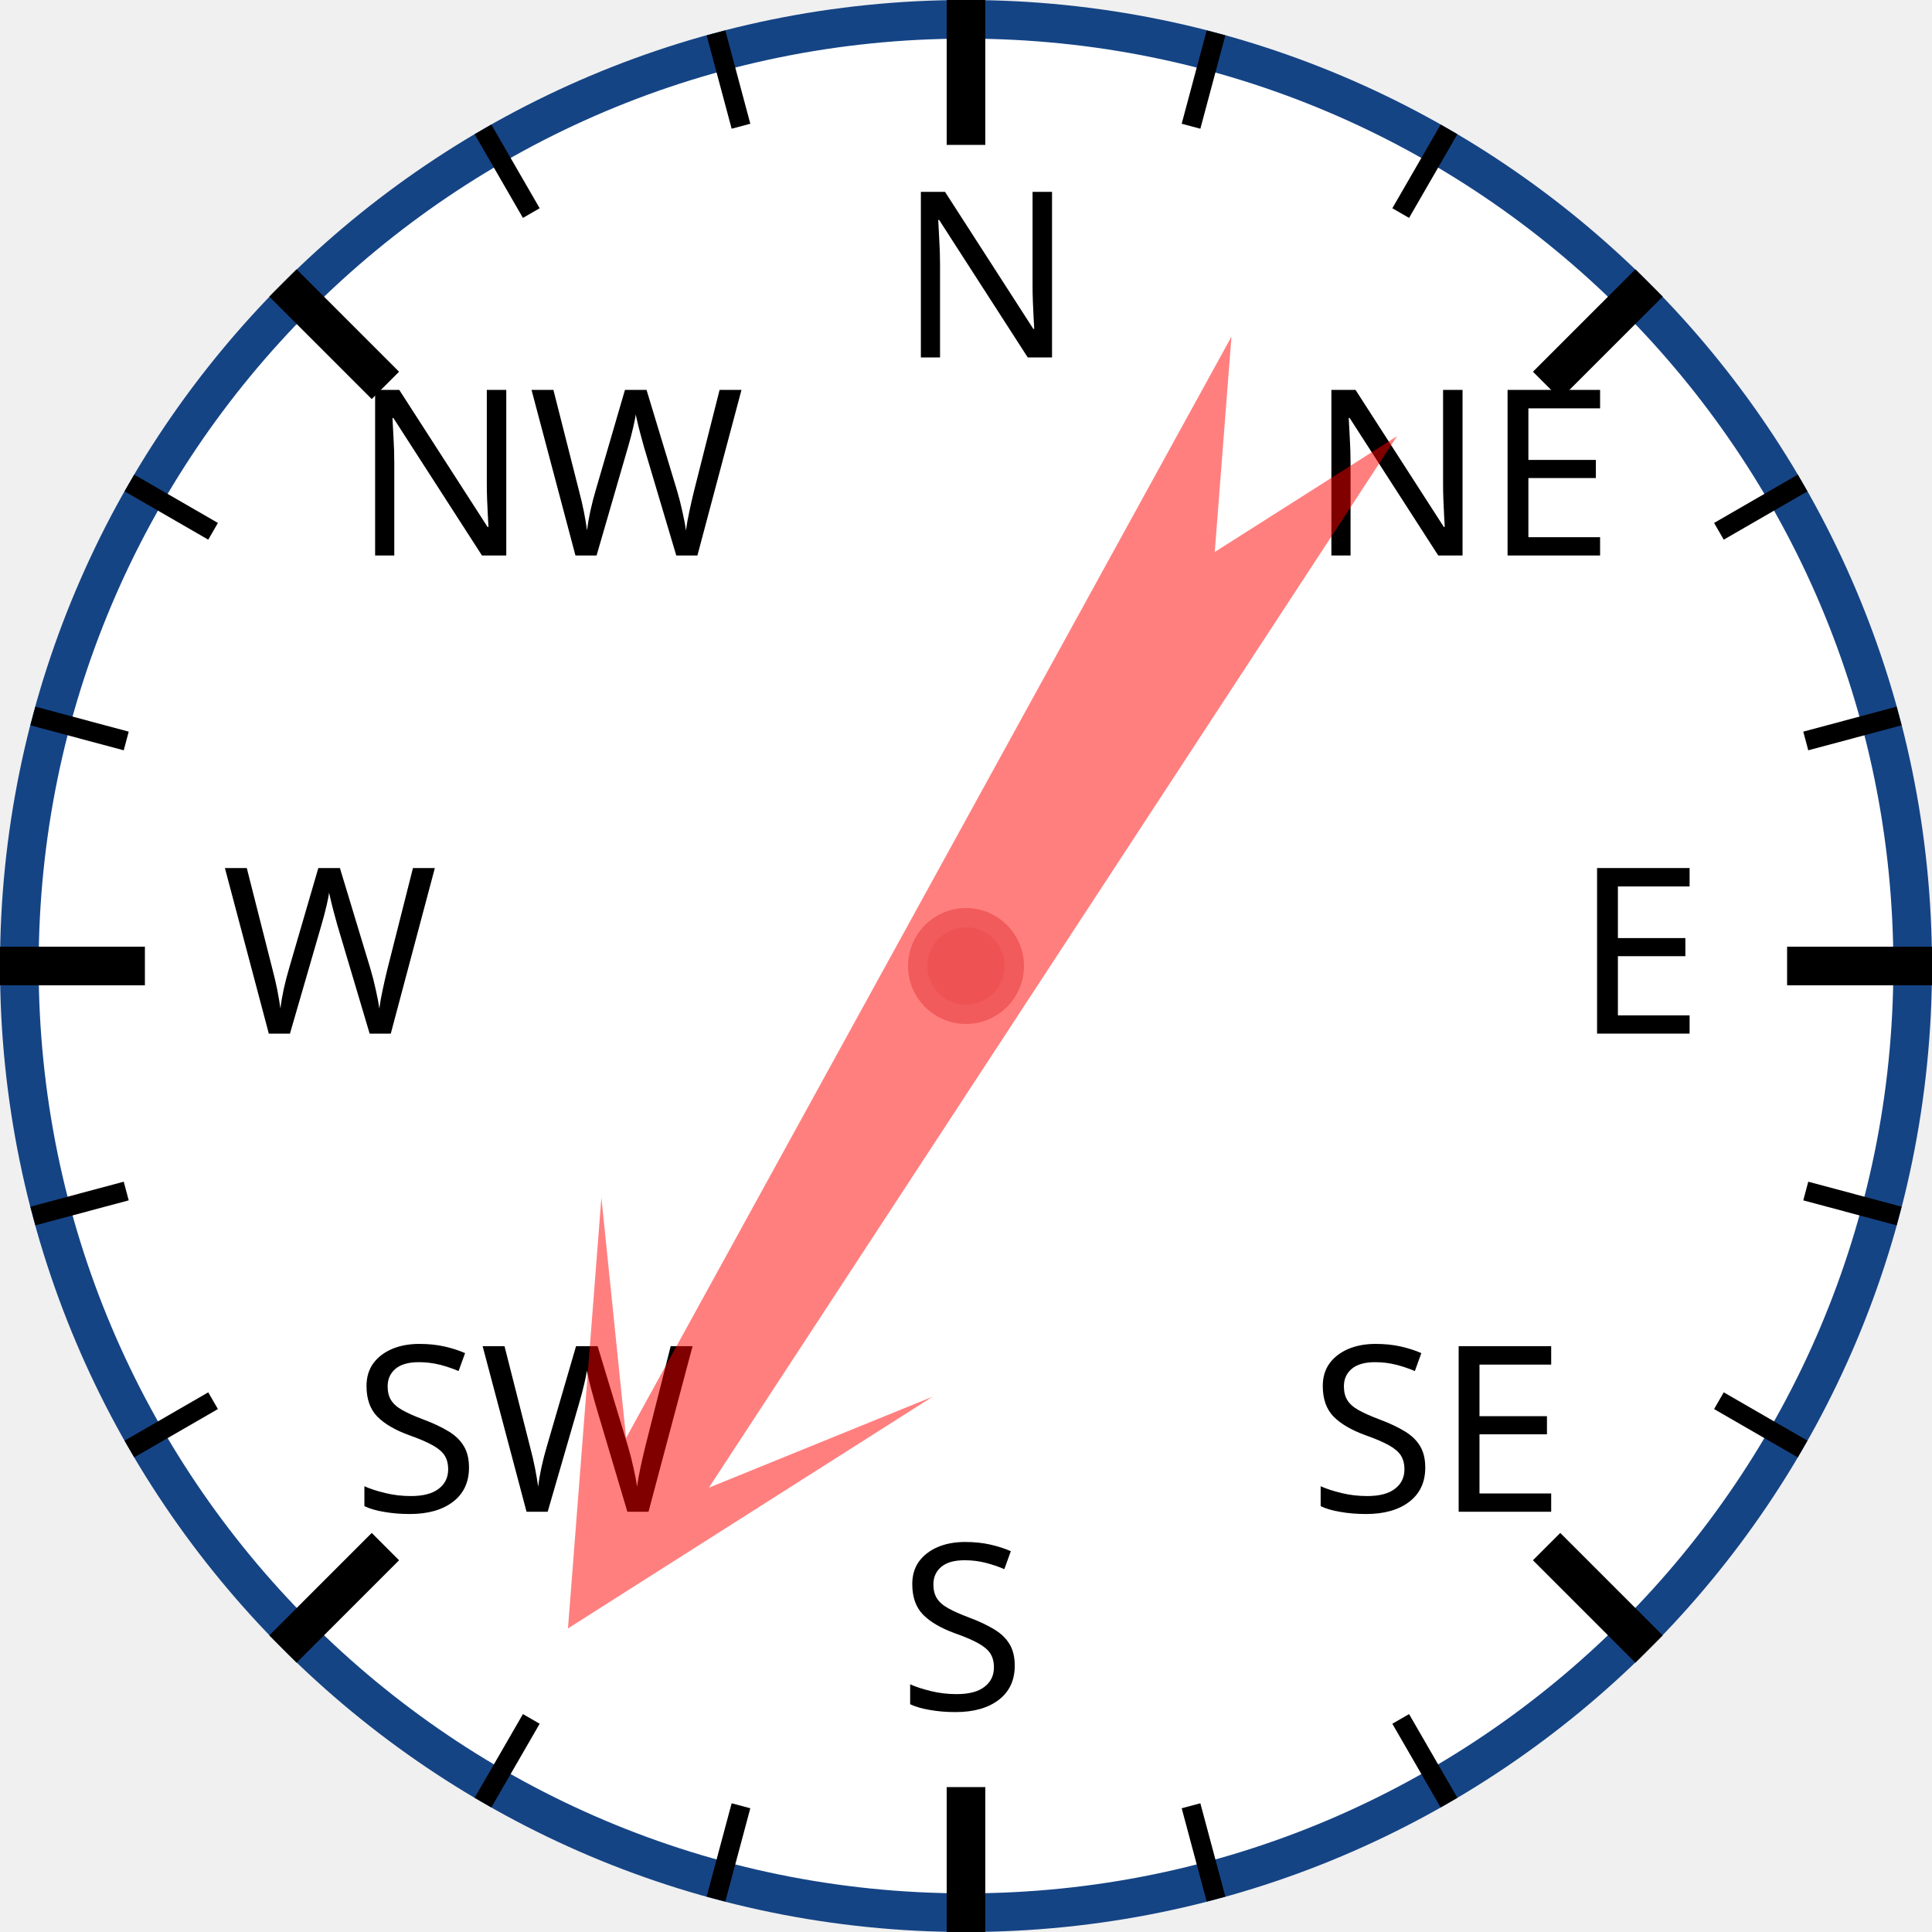
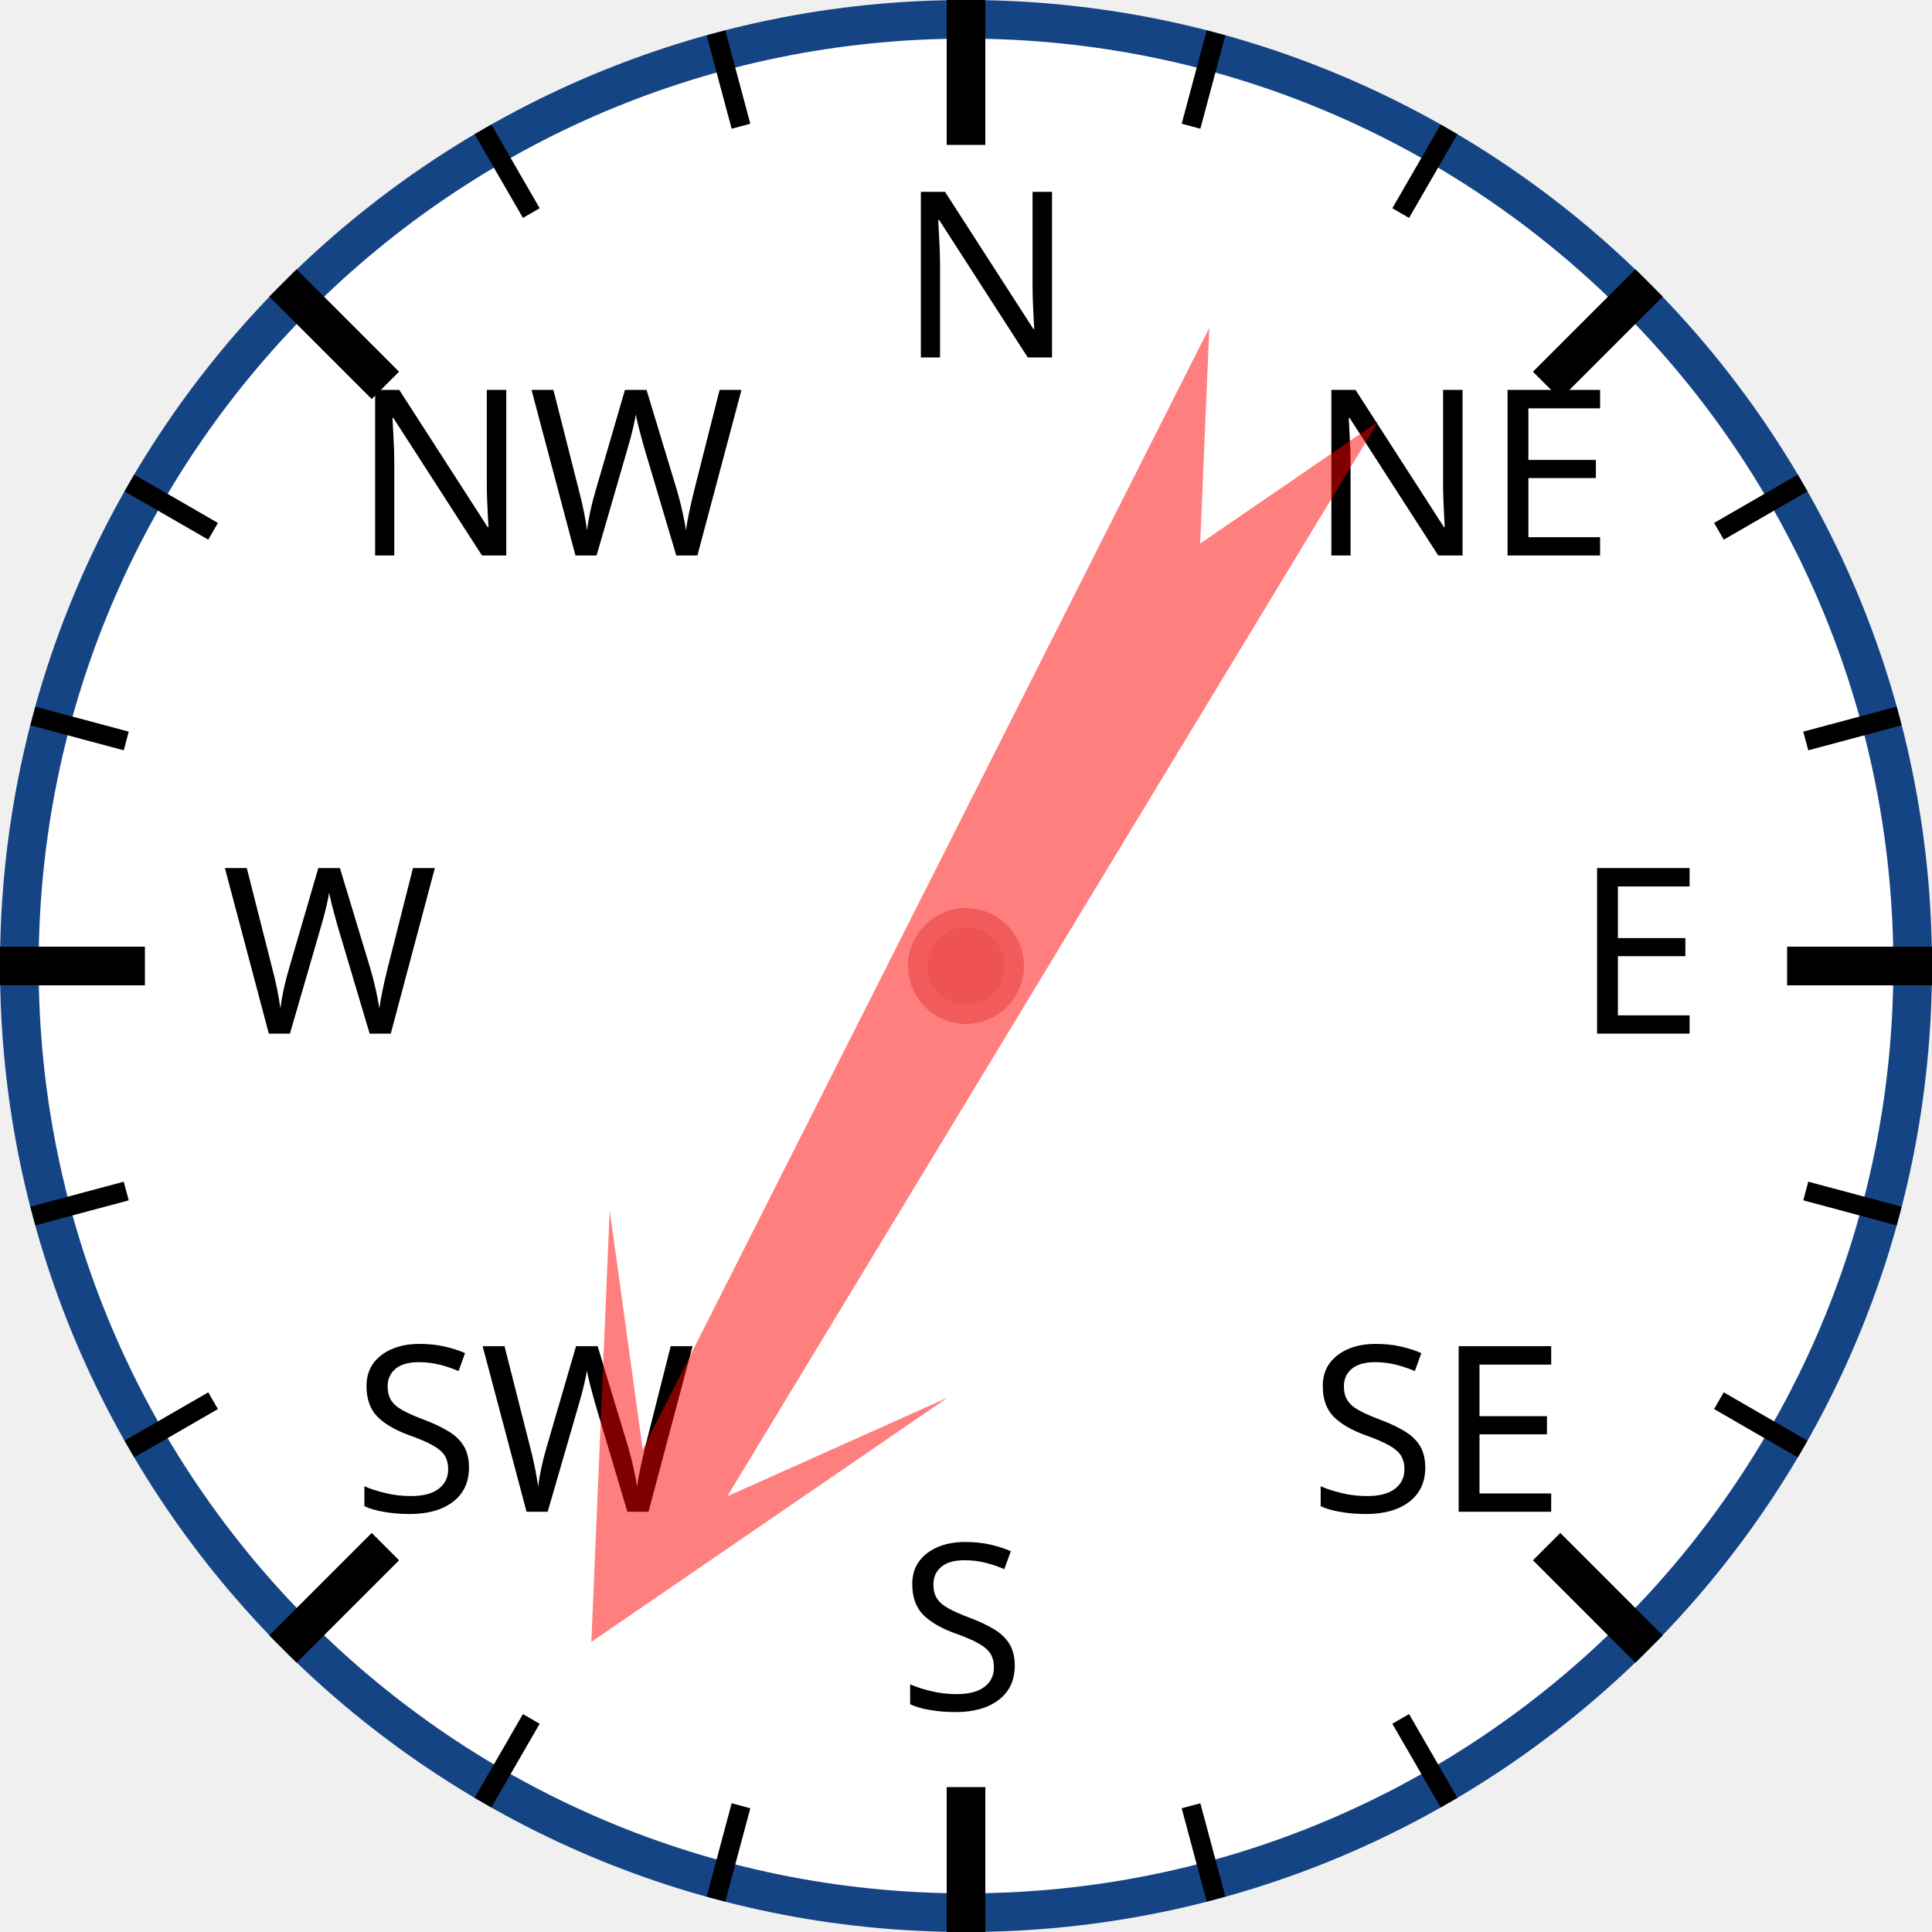
<svg xmlns="http://www.w3.org/2000/svg" width="120px" height="120px" viewBox="0 0 200 200">
  <circle cx="100" cy="100" r="98" style="fill: white; stroke: #154485; stroke-width: 4;" />
  <text x="93.0" y="37.0" style="font-family: sans-serif; font-size: 18pt;">N</text>
  <line x1="100.0" y1="0.0" x2="100.0" y2="15.0" style="stroke: black; stroke-width: 4;" />
  <line x1="74.118" y1="3.407" x2="76.706" y2="13.067" style="stroke: black; stroke-width: 2;" />
  <line x1="50" y1="13.397" x2="55" y2="22.058" style="stroke: black; stroke-width: 2;" />
  <text x="36.503" y="57.503" style="font-family: sans-serif; font-size: 18pt;">NW</text>
  <line x1="29.289" y1="29.289" x2="39.896" y2="39.896" style="stroke: black; stroke-width: 4;" />
  <line x1="13.397" y1="50" x2="22.058" y2="55" style="stroke: black; stroke-width: 2;" />
  <line x1="3.407" y1="74.118" x2="13.067" y2="76.706" style="stroke: black; stroke-width: 2;" />
  <text x="23.0" y="107.0" style="font-family: sans-serif; font-size: 18pt;">W</text>
  <line x1="0.0" y1="100.0" x2="15.0" y2="100.0" style="stroke: black; stroke-width: 4;" />
  <line x1="3.407" y1="125.882" x2="13.067" y2="123.294" style="stroke: black; stroke-width: 2;" />
  <line x1="13.397" y1="150" x2="22.058" y2="145" style="stroke: black; stroke-width: 2;" />
  <text x="36.503" y="156.497" style="font-family: sans-serif; font-size: 18pt;">SW</text>
  <line x1="29.289" y1="170.711" x2="39.896" y2="160.104" style="stroke: black; stroke-width: 4;" />
  <line x1="50" y1="186.603" x2="55" y2="177.942" style="stroke: black; stroke-width: 2;" />
  <line x1="74.118" y1="196.593" x2="76.706" y2="186.933" style="stroke: black; stroke-width: 2;" />
  <text x="93" y="177.0" style="font-family: sans-serif; font-size: 18pt;">S</text>
  <line x1="100" y1="200.0" x2="100" y2="185.0" style="stroke: black; stroke-width: 4;" />
  <line x1="125.882" y1="196.593" x2="123.294" y2="186.933" style="stroke: black; stroke-width: 2;" />
  <line x1="150.0" y1="186.603" x2="145.0" y2="177.942" style="stroke: black; stroke-width: 2;" />
  <text x="135.497" y="156.497" style="font-family: sans-serif; font-size: 18pt;">SE</text>
  <line x1="170.711" y1="170.711" x2="160.104" y2="160.104" style="stroke: black; stroke-width: 4;" />
  <line x1="186.603" y1="150" x2="177.942" y2="145" style="stroke: black; stroke-width: 2;" />
  <line x1="196.593" y1="125.882" x2="186.933" y2="123.294" style="stroke: black; stroke-width: 2;" />
  <text x="163.0" y="107" style="font-family: sans-serif; font-size: 18pt;">E</text>
  <line x1="200.0" y1="100" x2="185.0" y2="100" style="stroke: black; stroke-width: 4;" />
  <line x1="196.593" y1="74.118" x2="186.933" y2="76.706" style="stroke: black; stroke-width: 2;" />
  <line x1="186.603" y1="50" x2="177.942" y2="55" style="stroke: black; stroke-width: 2;" />
  <text x="135.497" y="57.503" style="font-family: sans-serif; font-size: 18pt;">NE</text>
  <line x1="170.711" y1="29.289" x2="160.104" y2="39.896" style="stroke: black; stroke-width: 4;" />
  <line x1="150" y1="13.397" x2="145" y2="22.058" style="stroke: black; stroke-width: 2;" />
  <line x1="125.882" y1="3.407" x2="123.294" y2="13.067" style="stroke: black; stroke-width: 2;" />
-   <polygon points="100 20 120 60 105 40 110 170 100 150 90 170 95 40 80 60" style="fill: red; fill-opacity: 0.5;" transform="rotate(211,100,100)" />
+   <polygon points="100 20 120 60 105 40 110 170 100 150 90 170 95 40 80 60" style="fill: red; fill-opacity: 0.5;" transform="rotate(209,100,100)" />
  <circle cx="100" cy="100" r="5" style="fill: #EE5252; stroke: #F25B5B; stroke-width: 2;" />
</svg>
